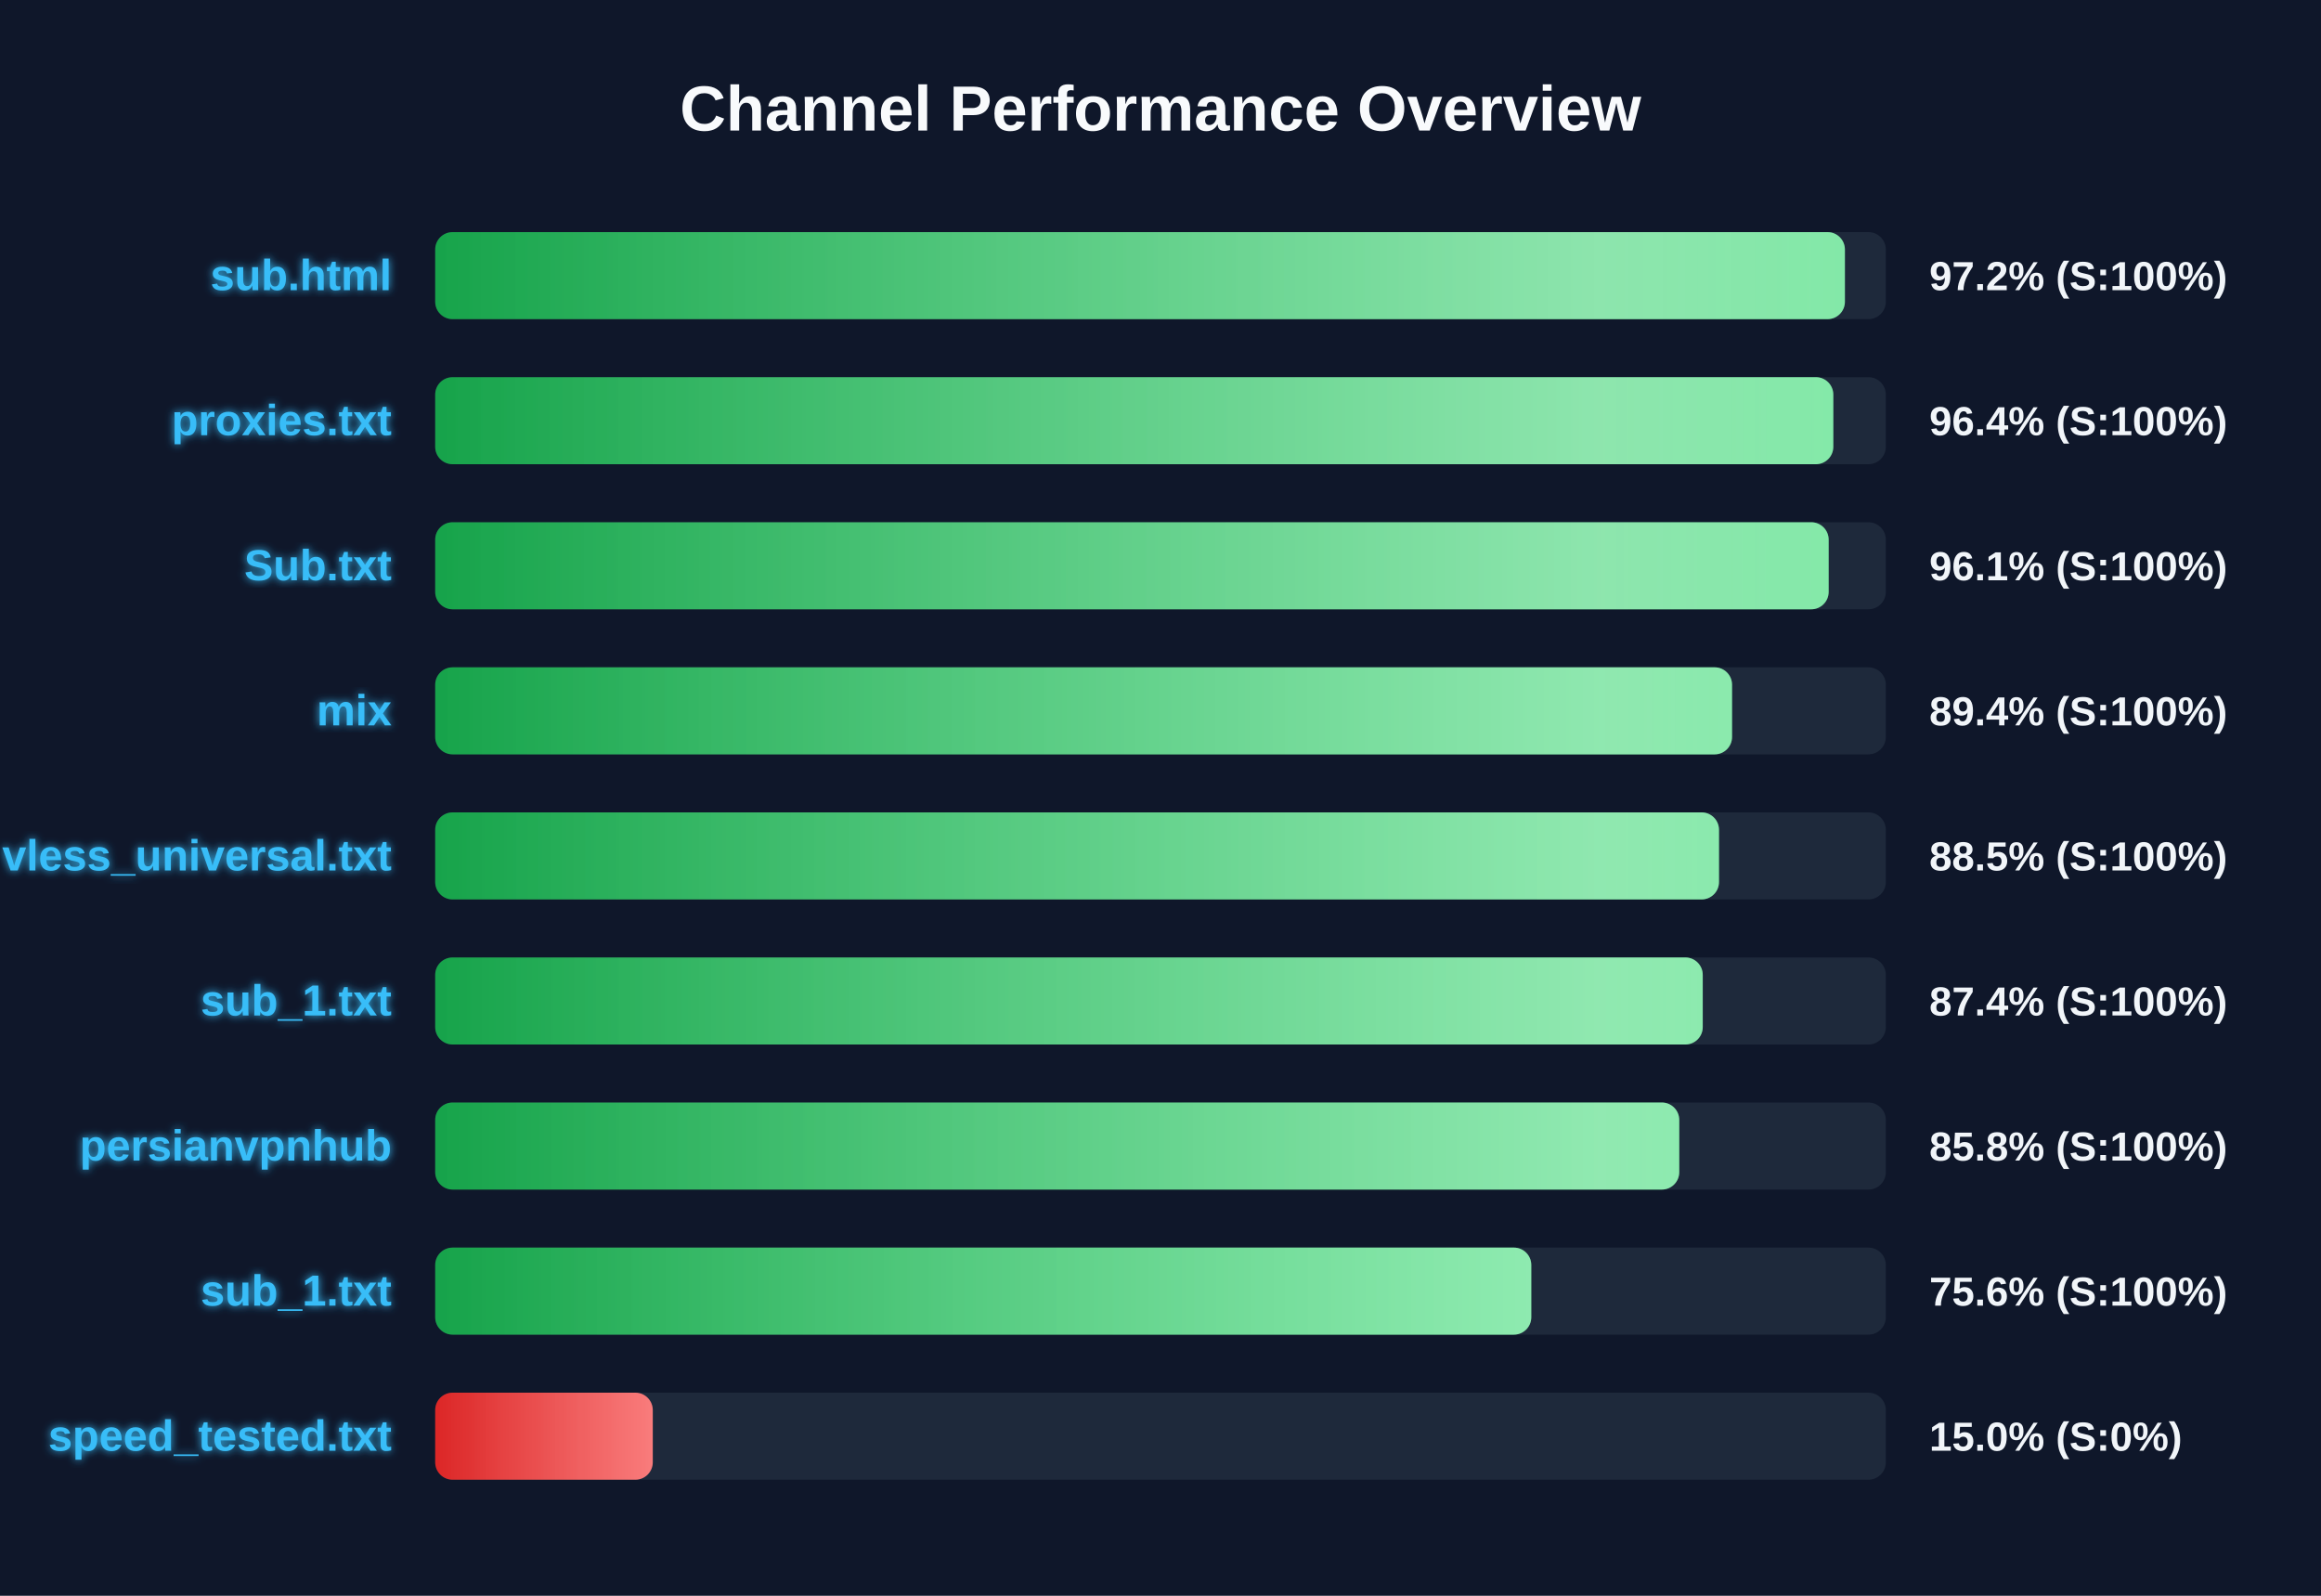
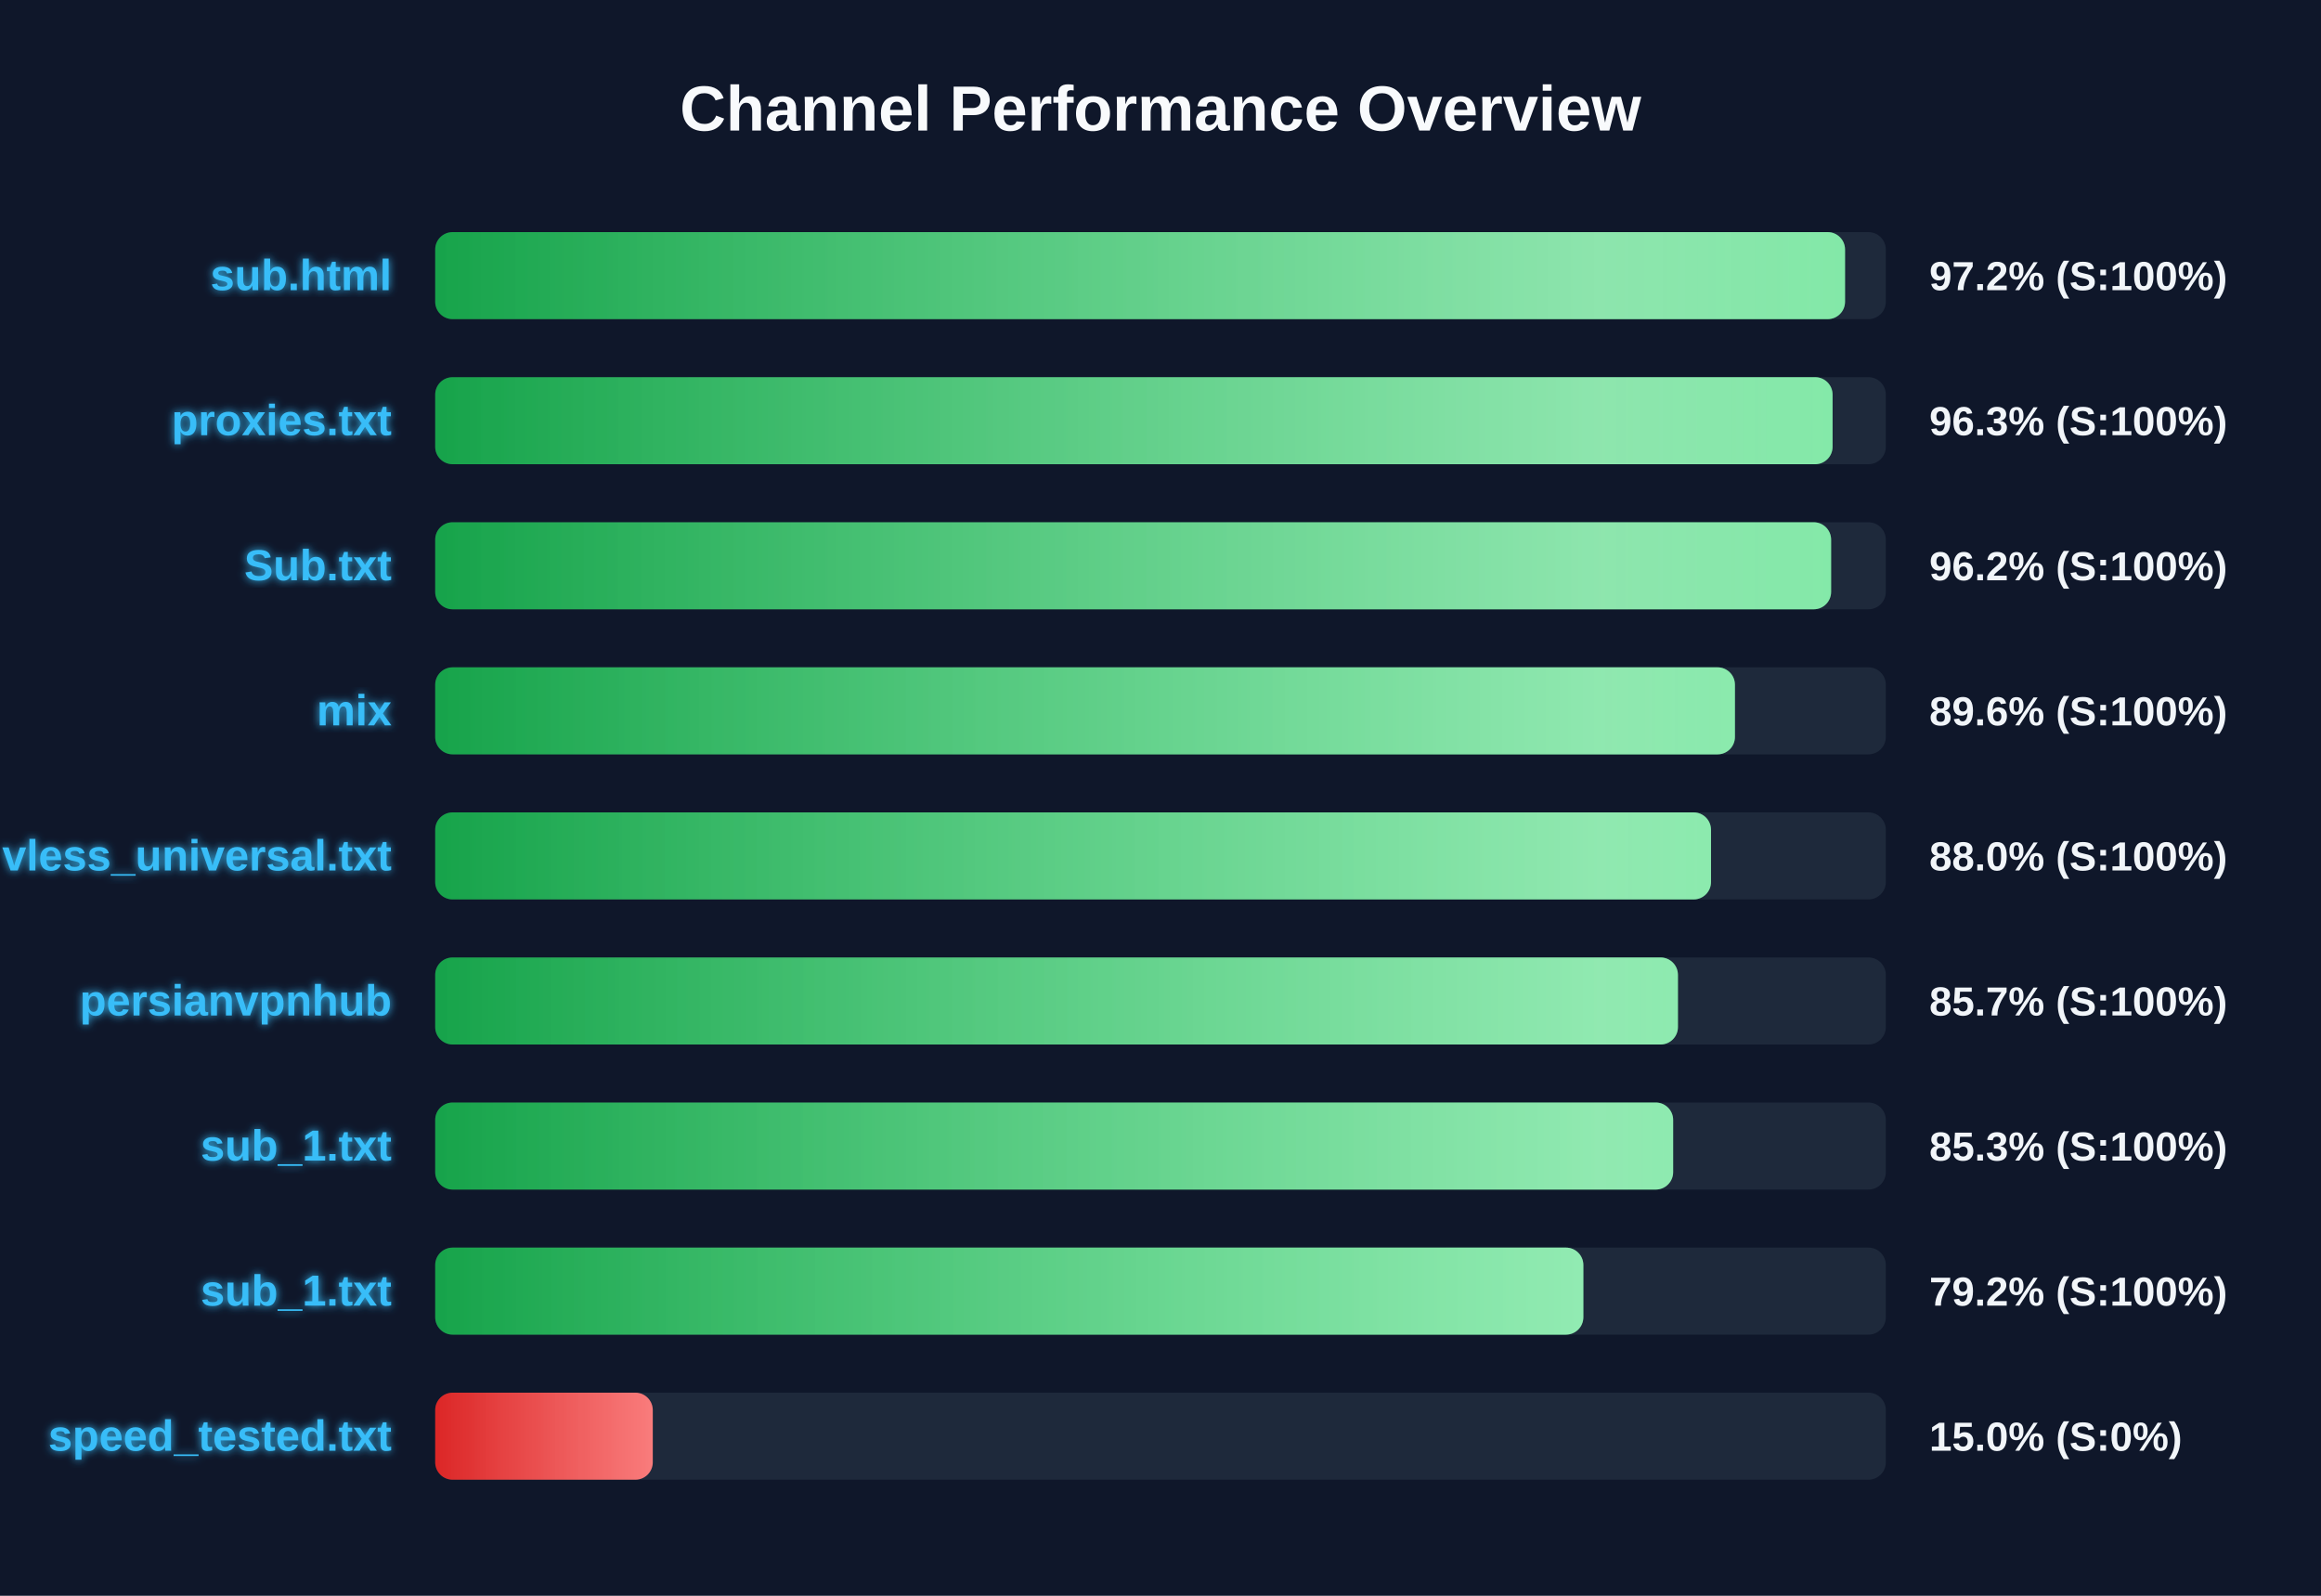
<svg xmlns="http://www.w3.org/2000/svg" width="800" height="550" version="1.1">
  <defs>
    <linearGradient id="grad-green" x1="0%" y1="0%" x2="100%" y2="0%">
      <stop offset="0%" stop-color="#16a34a" />
      <stop offset="100%" stop-color="#4ade80" />
    </linearGradient>
    <linearGradient id="grad-yellow" x1="0%" y1="0%" x2="100%" y2="0%">
      <stop offset="0%" stop-color="#ca8a04" />
      <stop offset="100%" stop-color="#fde047" />
    </linearGradient>
    <linearGradient id="grad-red" x1="0%" y1="0%" x2="100%" y2="0%">
      <stop offset="0%" stop-color="#dc2626" />
      <stop offset="100%" stop-color="#f87171" />
    </linearGradient>
    <linearGradient id="shimmer" x1="0%" y1="0%" x2="100%" y2="0%">
      <stop offset="0%" stop-color="rgba(255,255,255,0)" />
      <stop offset="50%" stop-color="rgba(255,255,255,0.4)" />
      <stop offset="100%" stop-color="rgba(255,255,255,0)" />
    </linearGradient>
    <filter id="glow" x="-20%" y="-20%" width="140%" height="140%">
      <feGaussianBlur stdDeviation="1.5" result="blur" />
      <feComposite in="SourceGraphic" in2="blur" operator="over" />
    </filter>
  </defs>
  <style>
        .bg-rect { fill: #0f172a; }
        .title { font: bold 22px 'Segoe UI', Arial, sans-serif; fill: #f8fafc; }
        .row { font: bold 15px 'Segoe UI', Arial, sans-serif; fill: #38bdf8; filter: url(#glow); }
        .score { font: bold 14px 'Segoe UI', Arial, sans-serif; fill: #f1f5f9; }
        @keyframes shimmer-anim {
            0% { transform: translateX(-100%); }
            100% { transform: translateX(200%); }
        }
        .shimmer-rect {
            animation: shimmer-anim 2.5s infinite linear;
        }
    </style>
  <rect width="100%" height="100%" class="bg-rect" />
  <text x="400" y="45" text-anchor="middle" class="title">Channel Performance Overview</text>
  <rect x="150" y="80" width="500" height="30" fill="#1e293b" rx="6" />
  <clipPath id="clip-0">
-     <rect x="150" y="80" width="485.9" height="30" rx="6" />
+     <rect x="150" y="80" width="485.95" height="30" rx="6" />
  </clipPath>
-   <rect x="150" y="80" width="485.9" height="30" fill="url(#grad-green)" rx="6" />
+   <rect x="150" y="80" width="485.95" height="30" fill="url(#grad-green)" rx="6" />
  <g clip-path="url(#clip-0)">
    <rect x="150" y="80" width="100%" height="30" fill="url(#shimmer)" class="shimmer-rect" />
  </g>
  <text x="135" y="100" text-anchor="end" class="row">sub.html</text>
  <text x="665" y="100" text-anchor="start" class="score">97.2% (S:100%)</text>
  <rect x="150" y="130" width="500" height="30" fill="#1e293b" rx="6" />
  <clipPath id="clip-1">
-     <rect x="150" y="130" width="481.9" height="30" rx="6" />
+     <rect x="150" y="130" width="481.65" height="30" rx="6" />
  </clipPath>
-   <rect x="150" y="130" width="481.9" height="30" fill="url(#grad-green)" rx="6" />
+   <rect x="150" y="130" width="481.65" height="30" fill="url(#grad-green)" rx="6" />
  <g clip-path="url(#clip-1)">
    <rect x="150" y="130" width="100%" height="30" fill="url(#shimmer)" class="shimmer-rect" />
  </g>
  <text x="135" y="150" text-anchor="end" class="row">proxies.txt</text>
-   <text x="665" y="150" text-anchor="start" class="score">96.4% (S:100%)</text>
+   <text x="665" y="150" text-anchor="start" class="score">96.3% (S:100%)</text>
  <rect x="150" y="180" width="500" height="30" fill="#1e293b" rx="6" />
  <clipPath id="clip-2">
-     <rect x="150" y="180" width="480.3" height="30" rx="6" />
+     <rect x="150" y="180" width="481.15" height="30" rx="6" />
  </clipPath>
-   <rect x="150" y="180" width="480.3" height="30" fill="url(#grad-green)" rx="6" />
+   <rect x="150" y="180" width="481.15" height="30" fill="url(#grad-green)" rx="6" />
  <g clip-path="url(#clip-2)">
    <rect x="150" y="180" width="100%" height="30" fill="url(#shimmer)" class="shimmer-rect" />
  </g>
  <text x="135" y="200" text-anchor="end" class="row">Sub.txt</text>
-   <text x="665" y="200" text-anchor="start" class="score">96.1% (S:100%)</text>
+   <text x="665" y="200" text-anchor="start" class="score">96.2% (S:100%)</text>
  <rect x="150" y="230" width="500" height="30" fill="#1e293b" rx="6" />
  <clipPath id="clip-3">
-     <rect x="150" y="230" width="447.0" height="30" rx="6" />
+     <rect x="150" y="230" width="448.0" height="30" rx="6" />
  </clipPath>
-   <rect x="150" y="230" width="447.0" height="30" fill="url(#grad-green)" rx="6" />
+   <rect x="150" y="230" width="448.0" height="30" fill="url(#grad-green)" rx="6" />
  <g clip-path="url(#clip-3)">
    <rect x="150" y="230" width="100%" height="30" fill="url(#shimmer)" class="shimmer-rect" />
  </g>
  <text x="135" y="250" text-anchor="end" class="row">mix</text>
-   <text x="665" y="250" text-anchor="start" class="score">89.4% (S:100%)</text>
+   <text x="665" y="250" text-anchor="start" class="score">89.6% (S:100%)</text>
  <rect x="150" y="280" width="500" height="30" fill="#1e293b" rx="6" />
  <clipPath id="clip-4">
-     <rect x="150" y="280" width="442.5" height="30" rx="6" />
+     <rect x="150" y="280" width="439.75" height="30" rx="6" />
  </clipPath>
-   <rect x="150" y="280" width="442.5" height="30" fill="url(#grad-green)" rx="6" />
+   <rect x="150" y="280" width="439.75" height="30" fill="url(#grad-green)" rx="6" />
  <g clip-path="url(#clip-4)">
    <rect x="150" y="280" width="100%" height="30" fill="url(#shimmer)" class="shimmer-rect" />
  </g>
  <text x="135" y="300" text-anchor="end" class="row">vless_universal.txt</text>
-   <text x="665" y="300" text-anchor="start" class="score">88.5% (S:100%)</text>
+   <text x="665" y="300" text-anchor="start" class="score">88.0% (S:100%)</text>
  <rect x="150" y="330" width="500" height="30" fill="#1e293b" rx="6" />
  <clipPath id="clip-5">
-     <rect x="150" y="330" width="436.9" height="30" rx="6" />
+     <rect x="150" y="330" width="428.35" height="30" rx="6" />
  </clipPath>
-   <rect x="150" y="330" width="436.9" height="30" fill="url(#grad-green)" rx="6" />
+   <rect x="150" y="330" width="428.35" height="30" fill="url(#grad-green)" rx="6" />
  <g clip-path="url(#clip-5)">
    <rect x="150" y="330" width="100%" height="30" fill="url(#shimmer)" class="shimmer-rect" />
  </g>
-   <text x="135" y="350" text-anchor="end" class="row">sub_1.txt</text>
-   <text x="665" y="350" text-anchor="start" class="score">87.4% (S:100%)</text>
+   <text x="135" y="350" text-anchor="end" class="row">persianvpnhub</text>
+   <text x="665" y="350" text-anchor="start" class="score">85.7% (S:100%)</text>
  <rect x="150" y="380" width="500" height="30" fill="#1e293b" rx="6" />
  <clipPath id="clip-6">
-     <rect x="150" y="380" width="428.8" height="30" rx="6" />
+     <rect x="150" y="380" width="426.7" height="30" rx="6" />
  </clipPath>
-   <rect x="150" y="380" width="428.8" height="30" fill="url(#grad-green)" rx="6" />
+   <rect x="150" y="380" width="426.7" height="30" fill="url(#grad-green)" rx="6" />
  <g clip-path="url(#clip-6)">
    <rect x="150" y="380" width="100%" height="30" fill="url(#shimmer)" class="shimmer-rect" />
  </g>
-   <text x="135" y="400" text-anchor="end" class="row">persianvpnhub</text>
-   <text x="665" y="400" text-anchor="start" class="score">85.8% (S:100%)</text>
+   <text x="135" y="400" text-anchor="end" class="row">sub_1.txt</text>
+   <text x="665" y="400" text-anchor="start" class="score">85.3% (S:100%)</text>
  <rect x="150" y="430" width="500" height="30" fill="#1e293b" rx="6" />
  <clipPath id="clip-7">
-     <rect x="150" y="430" width="377.8" height="30" rx="6" />
+     <rect x="150" y="430" width="395.75" height="30" rx="6" />
  </clipPath>
-   <rect x="150" y="430" width="377.8" height="30" fill="url(#grad-green)" rx="6" />
+   <rect x="150" y="430" width="395.75" height="30" fill="url(#grad-green)" rx="6" />
  <g clip-path="url(#clip-7)">
    <rect x="150" y="430" width="100%" height="30" fill="url(#shimmer)" class="shimmer-rect" />
  </g>
  <text x="135" y="450" text-anchor="end" class="row">sub_1.txt</text>
-   <text x="665" y="450" text-anchor="start" class="score">75.6% (S:100%)</text>
+   <text x="665" y="450" text-anchor="start" class="score">79.2% (S:100%)</text>
  <rect x="150" y="480" width="500" height="30" fill="#1e293b" rx="6" />
  <clipPath id="clip-8">
    <rect x="150" y="480" width="75.0" height="30" rx="6" />
  </clipPath>
  <rect x="150" y="480" width="75.0" height="30" fill="url(#grad-red)" rx="6" />
  <g clip-path="url(#clip-8)">
    <rect x="150" y="480" width="100%" height="30" fill="url(#shimmer)" class="shimmer-rect" />
  </g>
  <text x="135" y="500" text-anchor="end" class="row">speed_tested.txt</text>
  <text x="665" y="500" text-anchor="start" class="score">15.0% (S:0%)</text>
</svg>
